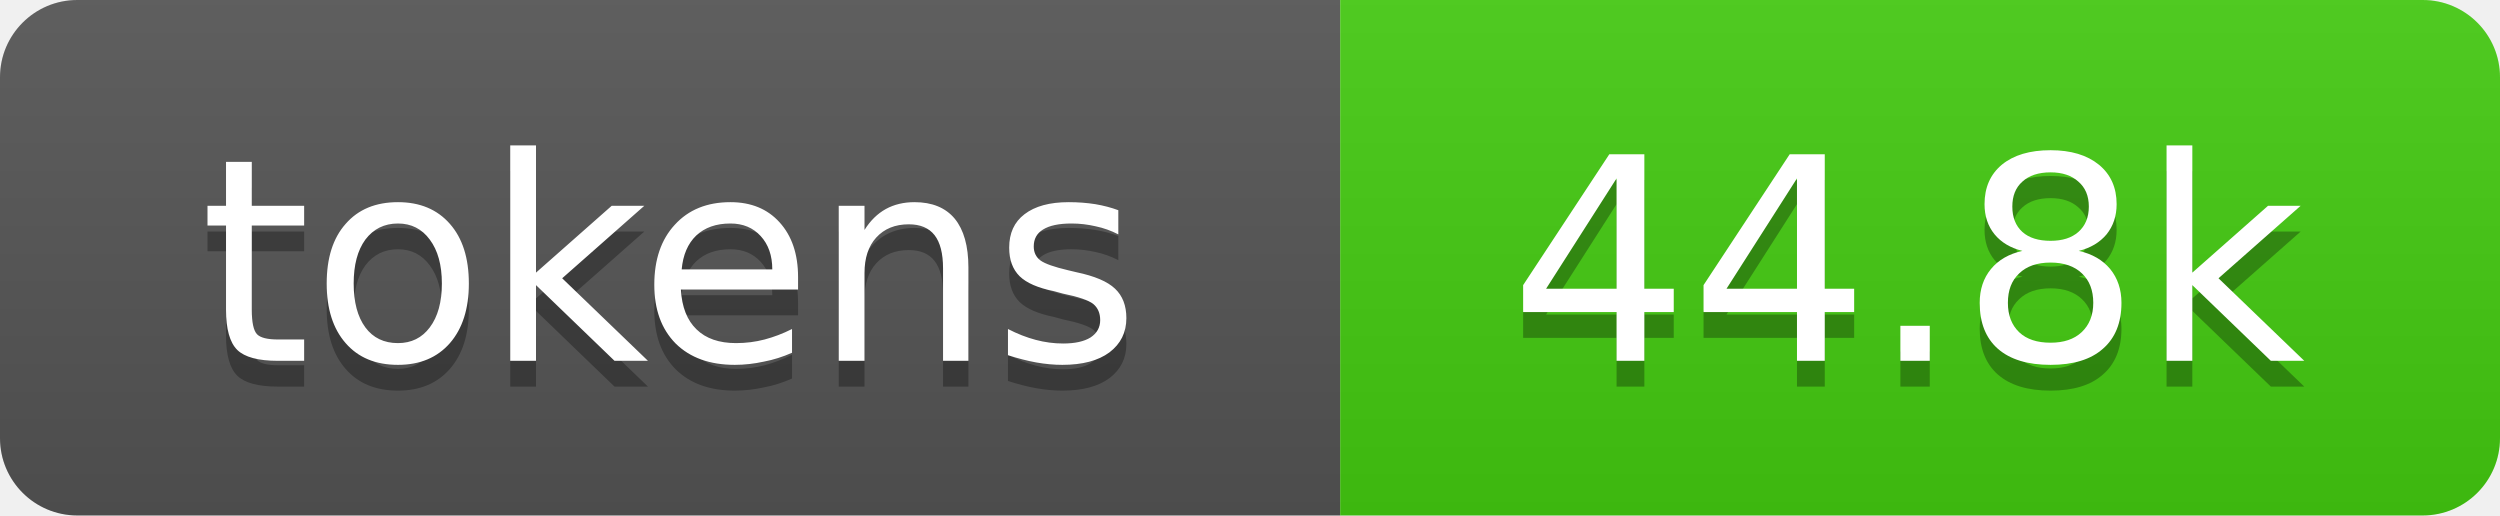
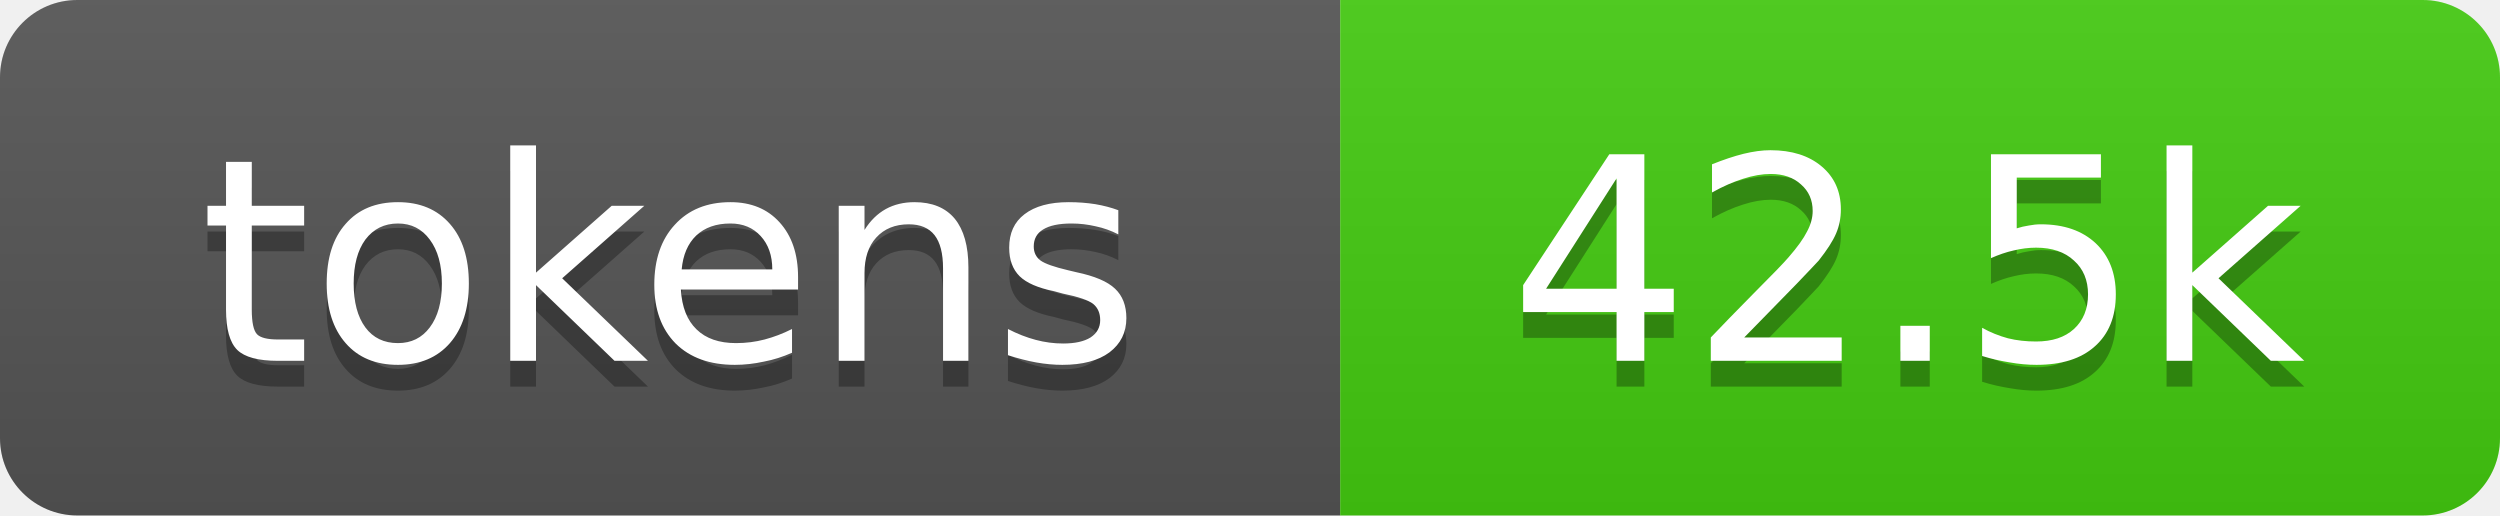
- <svg xmlns="http://www.w3.org/2000/svg" xmlns:xlink="http://www.w3.org/1999/xlink" width="97" height="20" role="img" aria-label="44.8k tokens, 22% of context window">
+ <svg xmlns="http://www.w3.org/2000/svg" xmlns:xlink="http://www.w3.org/1999/xlink" width="97" height="20" role="img" aria-label="42.5k tokens, 21% of context window">
  <linearGradient id="s" x2="0" y2="100%">
    <stop offset="0" stop-color="#bbb" stop-opacity=".1" />
    <stop offset="1" stop-opacity=".1" />
  </linearGradient>
  <clipPath id="r">
    <rect width="97" height="20" rx="3" fill="#fff" />
  </clipPath>
  <a xlink:href="https://github.com/qwibitai/nanoclaw/tree/main/repo-tokens">
    <g clip-path="url(#r)">
      <rect width="52" height="20" fill="#555" />
      <rect x="52" width="45" height="20" fill="#4c1" />
      <rect width="97" height="20" fill="url(#s)" />
      <g fill="#fff" text-anchor="middle" font-family="Verdana,Geneva,DejaVu Sans,sans-serif" font-size="11">
        <text aria-hidden="true" x="26" y="15" fill="#010101" fill-opacity=".3">tokens</text>
        <text x="26" y="14">tokens</text>
-         <text aria-hidden="true" x="74" y="15" fill="#010101" fill-opacity=".3">44.8k</text>
-         <text x="74" y="14">44.8k</text>
+         <text aria-hidden="true" x="74" y="15" fill="#010101" fill-opacity=".3">42.5k</text>
+         <text x="74" y="14">42.5k</text>
      </g>
    </g>
  </a>
</svg>
